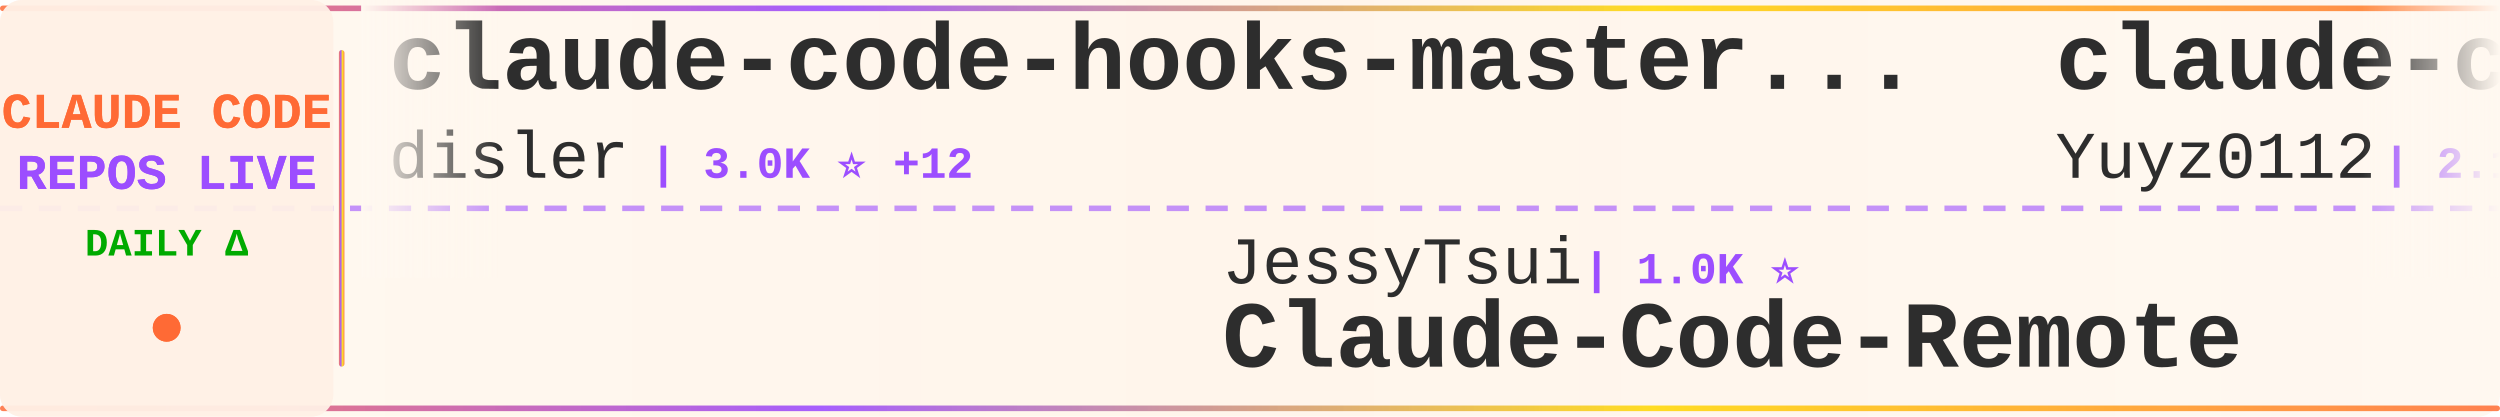
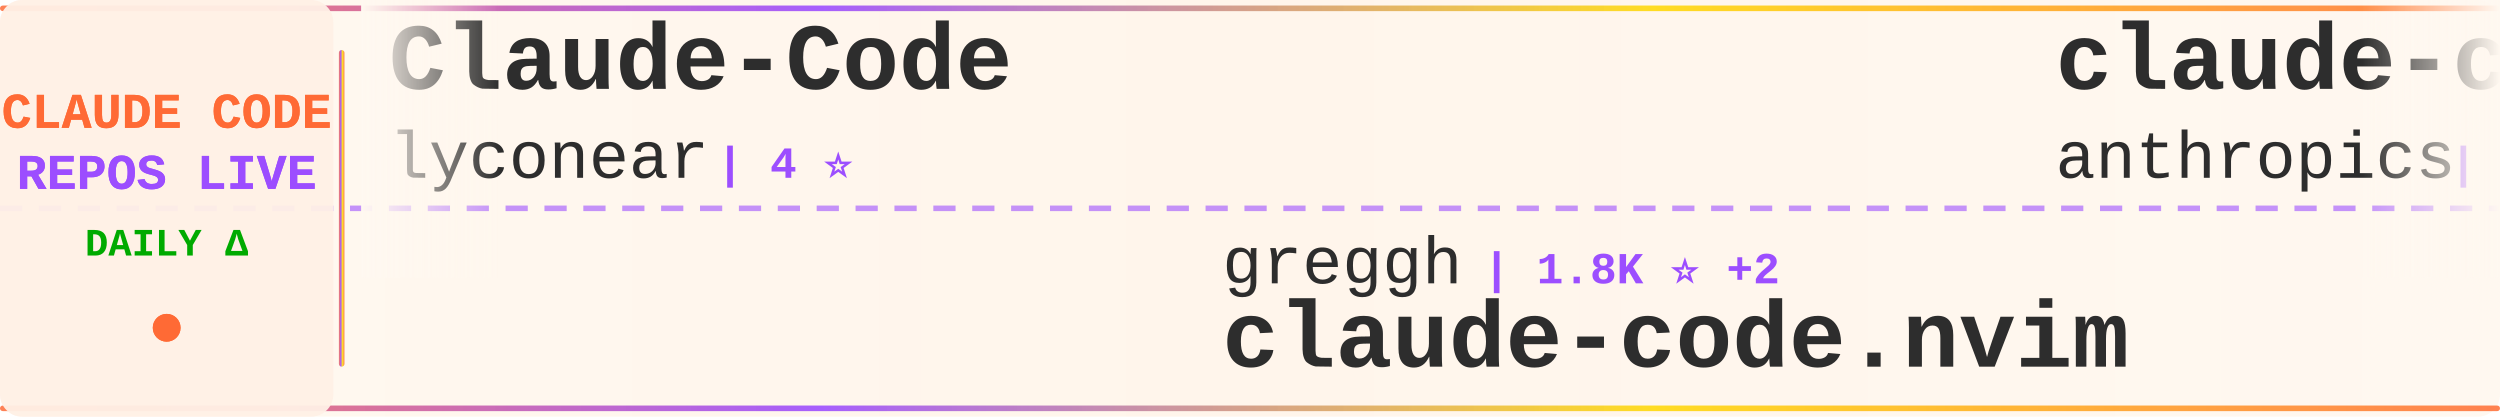
<svg xmlns="http://www.w3.org/2000/svg" width="900" height="150">
  <defs>
    <linearGradient id="tickerBg" x1="0%" y1="0%" x2="100%" y2="0%">
      <stop offset="0%" style="stop-color:#fff8f0;stop-opacity:0.98" />
      <stop offset="50%" style="stop-color:#fff5eb;stop-opacity:1" />
      <stop offset="100%" style="stop-color:#fff8f0;stop-opacity:0.98" />
    </linearGradient>
    <linearGradient id="borderGrad" x1="0%" y1="0%" x2="100%" y2="0%">
      <stop offset="0%" style="stop-color:#FF6B35;stop-opacity:0.85">
        <animate attributeName="stop-opacity" values="0.85;1;0.85" dur="2s" repeatCount="indefinite" />
      </stop>
      <stop offset="33%" style="stop-color:#9C4EFF;stop-opacity:0.9">
        <animate attributeName="stop-opacity" values="0.9;1;0.9" dur="2.2s" repeatCount="indefinite" />
      </stop>
      <stop offset="66%" style="stop-color:#FFD700;stop-opacity:0.85">
        <animate attributeName="stop-opacity" values="0.85;1;0.85" dur="1.8s" repeatCount="indefinite" />
      </stop>
      <stop offset="100%" style="stop-color:#FF6B35;stop-opacity:0.85">
        <animate attributeName="stop-opacity" values="0.85;1;0.85" dur="2s" repeatCount="indefinite" />
      </stop>
    </linearGradient>
    <filter id="textGlow">
      <feGaussianBlur stdDeviation="0.15" result="coloredBlur" />
      <feMerge>
        <feMergeNode in="coloredBlur" />
        <feMergeNode in="SourceGraphic" />
      </feMerge>
    </filter>
    <filter id="metricGlow">
      <feGaussianBlur stdDeviation="0.2" result="coloredBlur" />
      <feMerge>
        <feMergeNode in="coloredBlur" />
        <feMergeNode in="SourceGraphic" />
      </feMerge>
    </filter>
    <linearGradient id="leftFade" x1="0%" y1="0%" x2="100%" y2="0%">
      <stop offset="0%" style="stop-color:#fff8f0;stop-opacity:1" />
      <stop offset="100%" style="stop-color:#fff8f0;stop-opacity:0" />
    </linearGradient>
    <linearGradient id="rightFade" x1="0%" y1="0%" x2="100%" y2="0%">
      <stop offset="0%" style="stop-color:#fff8f0;stop-opacity:0" />
      <stop offset="100%" style="stop-color:#fff8f0;stop-opacity:1" />
    </linearGradient>
  </defs>
  <rect width="900" height="150" fill="url(#tickerBg)" rx="8" />
  <rect x="0" y="2" width="900" height="2" fill="url(#borderGrad)" rx="1" />
  <rect x="0" y="146" width="900" height="2" fill="url(#borderGrad)" rx="1" />
  <line x1="0" y1="75" x2="900" y2="75" stroke="#9C4EFF" stroke-width="2" stroke-dasharray="8 6" opacity="0.6" />
  <rect x="0" y="0" width="120" height="150" fill="#fff0e6" opacity="0.95" rx="8" />
  <text x="60" y="46" font-family="'Courier New', monospace" font-size="18" font-weight="bold" fill="#FF6B35" text-anchor="middle" filter="url(#textGlow)">
    CLAUDE CODE
  </text>
  <text x="60" y="68" font-family="'Courier New', monospace" font-size="18" font-weight="bold" fill="#9C4EFF" text-anchor="middle" filter="url(#textGlow)">
    REPOS LIVE
  </text>
  <text x="60" y="92" font-family="'Courier New', monospace" font-size="14" font-weight="bold" fill="#00aa00" text-anchor="middle">
    DAILY Δ
  </text>
  <circle cx="60" cy="118" r="5" fill="#FF6B35" filter="url(#metricGlow)">
    <animate attributeName="r" values="4;6;4" dur="1.5s" repeatCount="indefinite" />
    <animate attributeName="opacity" values="0.6;1;0.6" dur="1.5s" repeatCount="indefinite" />
  </circle>
  <rect x="122" y="18" width="2" height="114" fill="url(#borderGrad)" rx="1" />
  <clipPath id="tickerClip">
    <rect x="130" y="0" width="770" height="150" />
  </clipPath>
  <g clip-path="url(#tickerClip)">
    <g id="tickerItems">
      <animateTransform attributeName="transform" attributeType="XML" type="translate" from="0 0" to="-3000 0" dur="54s" repeatCount="indefinite" />
      <g transform="translate(0, 0)">
-         <text x="140" y="32" font-family="'Courier New', monospace" font-size="34" font-weight="bold" fill="#2d2d2d">claude-code-hooks-master...</text>
-         <text x="140" y="64" font-family="'Courier New', monospace" font-size="24" font-weight="normal" fill="#2d2d2d" opacity="1.0">disler</text>
-         <text x="234" y="64" font-family="'Courier New', monospace" font-size="16" font-weight="bold" fill="#9C4EFF"> | 3.0K ⭐ +12</text>
+         <text x="140" y="32" font-family="'Courier New', monospace" font-size="34" font-weight="bold" fill="#2d2d2d">Claude-Code</text>
+         <text x="140" y="64" font-family="'Courier New', monospace" font-size="24" font-weight="normal" fill="#2d2d2d" opacity="1.0">lyconear</text>
+         <text x="258" y="64" font-family="'Courier New', monospace" font-size="16" font-weight="bold" fill="#9C4EFF"> | 4 ⭐</text>
      </g>
      <g transform="translate(300, 0)">
-         <text x="140" y="102" font-family="'Courier New', monospace" font-size="24" font-weight="normal" fill="#2d2d2d" opacity="1.0">JessyTsui</text>
-         <text x="270" y="102" font-family="'Courier New', monospace" font-size="16" font-weight="bold" fill="#9C4EFF"> | 1.0K ⭐</text>
-         <text x="140" y="132" font-family="'Courier New', monospace" font-size="34" font-weight="bold" fill="#2d2d2d">Claude-Code-Remote</text>
+         <text x="140" y="102" font-family="'Courier New', monospace" font-size="24" font-weight="normal" fill="#2d2d2d" opacity="1.0">greggh</text>
+         <text x="234" y="102" font-family="'Courier New', monospace" font-size="16" font-weight="bold" fill="#9C4EFF"> | 1.8K ⭐ +2</text>
+         <text x="140" y="132" font-family="'Courier New', monospace" font-size="34" font-weight="bold" fill="#2d2d2d">claude-code.nvim</text>
      </g>
      <g transform="translate(600, 0)">
-         <text x="140" y="32" font-family="'Courier New', monospace" font-size="34" font-weight="bold" fill="#2d2d2d">claude-code-reverse</text>
-         <text x="140" y="64" font-family="'Courier New', monospace" font-size="24" font-weight="normal" fill="#2d2d2d" opacity="1.0">Yuyz0112</text>
-         <text x="258" y="64" font-family="'Courier New', monospace" font-size="16" font-weight="bold" fill="#9C4EFF"> | 2.1K ⭐ +2</text>
+         <text x="140" y="32" font-family="'Courier New', monospace" font-size="34" font-weight="bold" fill="#2d2d2d">claude-code-action</text>
+         <text x="140" y="64" font-family="'Courier New', monospace" font-size="24" font-weight="normal" fill="#2d2d2d" opacity="1.0">anthropics</text>
+         <text x="282" y="64" font-family="'Courier New', monospace" font-size="16" font-weight="bold" fill="#9C4EFF"> | 5.7K ⭐ +3</text>
      </g>
      <g transform="translate(900, 0)">
-         <text x="140" y="102" font-family="'Courier New', monospace" font-size="24" font-weight="normal" fill="#2d2d2d" opacity="1.0">severity1</text>
-         <text x="270" y="102" font-family="'Courier New', monospace" font-size="16" font-weight="bold" fill="#9C4EFF"> | 1.1K ⭐ +1</text>
-         <text x="140" y="132" font-family="'Courier New', monospace" font-size="34" font-weight="bold" fill="#2d2d2d">claude-code-prompt-impro...</text>
+         <text x="140" y="102" font-family="'Courier New', monospace" font-size="24" font-weight="normal" fill="#2d2d2d" opacity="1.0">anomalyco</text>
+         <text x="270" y="102" font-family="'Courier New', monospace" font-size="16" font-weight="bold" fill="#9C4EFF"> | 103.8K ⭐ +150</text>
+         <text x="140" y="132" font-family="'Courier New', monospace" font-size="34" font-weight="bold" fill="#2d2d2d">opencode</text>
      </g>
      <g transform="translate(1200, 0)">
-         <text x="140" y="32" font-family="'Courier New', monospace" font-size="34" font-weight="bold" fill="#2d2d2d">claude-code-showcase</text>
-         <text x="140" y="64" font-family="'Courier New', monospace" font-size="24" font-weight="normal" fill="#2d2d2d" opacity="1.0">ChrisWiles</text>
-         <text x="282" y="64" font-family="'Courier New', monospace" font-size="16" font-weight="bold" fill="#9C4EFF"> | 5.3K ⭐ +3</text>
+         <text x="140" y="32" font-family="'Courier New', monospace" font-size="34" font-weight="bold" fill="#2d2d2d">skills</text>
+         <text x="140" y="64" font-family="'Courier New', monospace" font-size="24" font-weight="normal" fill="#2d2d2d" opacity="1.0">anthropics</text>
+         <text x="282" y="64" font-family="'Courier New', monospace" font-size="16" font-weight="bold" fill="#9C4EFF"> | 69.2K ⭐ +184</text>
      </g>
      <g transform="translate(1500, 0)">
-         <text x="140" y="102" font-family="'Courier New', monospace" font-size="24" font-weight="normal" fill="#2d2d2d" opacity="1.0">Pimzino</text>
-         <text x="246" y="102" font-family="'Courier New', monospace" font-size="16" font-weight="bold" fill="#9C4EFF"> | 3.4K ⭐ +1</text>
-         <text x="140" y="132" font-family="'Courier New', monospace" font-size="34" font-weight="bold" fill="#2d2d2d">claude-code-spec-workflo...</text>
+         <text x="140" y="102" font-family="'Courier New', monospace" font-size="24" font-weight="normal" fill="#2d2d2d" opacity="1.0">VoltAgent</text>
+         <text x="270" y="102" font-family="'Courier New', monospace" font-size="16" font-weight="bold" fill="#9C4EFF"> | 10.3K ⭐ +8</text>
+         <text x="140" y="132" font-family="'Courier New', monospace" font-size="34" font-weight="bold" fill="#2d2d2d">awesome-claude-code-suba...</text>
      </g>
      <g transform="translate(1800, 0)">
-         <text x="140" y="32" font-family="'Courier New', monospace" font-size="34" font-weight="bold" fill="#2d2d2d">claude-code-best-practic...</text>
-         <text x="140" y="64" font-family="'Courier New', monospace" font-size="24" font-weight="normal" fill="#2d2d2d" opacity="1.0">shanraisshan</text>
-         <text x="306" y="64" font-family="'Courier New', monospace" font-size="16" font-weight="bold" fill="#9C4EFF"> | 2.5K ⭐ +13</text>
+         <text x="140" y="32" font-family="'Courier New', monospace" font-size="34" font-weight="bold" fill="#2d2d2d">claude-code-guide</text>
+         <text x="140" y="64" font-family="'Courier New', monospace" font-size="24" font-weight="normal" fill="#2d2d2d" opacity="1.0">Cranot</text>
+         <text x="234" y="64" font-family="'Courier New', monospace" font-size="16" font-weight="bold" fill="#9C4EFF"> | 2.4K ⭐</text>
      </g>
      <g transform="translate(2100, 0)">
-         <text x="140" y="102" font-family="'Courier New', monospace" font-size="24" font-weight="normal" fill="#2d2d2d" opacity="1.0">centminmod</text>
-         <text x="282" y="102" font-family="'Courier New', monospace" font-size="16" font-weight="bold" fill="#9C4EFF"> | 1.9K ⭐</text>
-         <text x="140" y="132" font-family="'Courier New', monospace" font-size="34" font-weight="bold" fill="#2d2d2d">my-claude-code-setup</text>
+         <text x="140" y="102" font-family="'Courier New', monospace" font-size="24" font-weight="normal" fill="#2d2d2d" opacity="1.0">ykdojo</text>
+         <text x="234" y="102" font-family="'Courier New', monospace" font-size="16" font-weight="bold" fill="#9C4EFF"> | 2.7K ⭐ +23</text>
+         <text x="140" y="132" font-family="'Courier New', monospace" font-size="34" font-weight="bold" fill="#2d2d2d">claude-code-tips</text>
      </g>
      <g transform="translate(2400, 0)">
-         <text x="140" y="32" font-family="'Courier New', monospace" font-size="34" font-weight="bold" fill="#2d2d2d">oh-my-claudecode</text>
-         <text x="140" y="64" font-family="'Courier New', monospace" font-size="24" font-weight="normal" fill="#2d2d2d" opacity="1.0">Yeachan-Heo</text>
-         <text x="294" y="64" font-family="'Courier New', monospace" font-size="16" font-weight="bold" fill="#9C4EFF"> | 6.1K ⭐ +40</text>
+         <text x="140" y="32" font-family="'Courier New', monospace" font-size="34" font-weight="bold" fill="#2d2d2d">claude-code-chat</text>
+         <text x="140" y="64" font-family="'Courier New', monospace" font-size="24" font-weight="normal" fill="#2d2d2d" opacity="1.0">andrepimenta</text>
+         <text x="306" y="64" font-family="'Courier New', monospace" font-size="16" font-weight="bold" fill="#9C4EFF"> | 991 ⭐</text>
      </g>
      <g transform="translate(2700, 0)">
-         <text x="140" y="102" font-family="'Courier New', monospace" font-size="24" font-weight="normal" fill="#2d2d2d" opacity="1.0">sickn33</text>
-         <text x="246" y="102" font-family="'Courier New', monospace" font-size="16" font-weight="bold" fill="#9C4EFF"> | 8.7K ⭐ +30</text>
-         <text x="140" y="132" font-family="'Courier New', monospace" font-size="34" font-weight="bold" fill="#2d2d2d">antigravity-awesome-skil...</text>
+         <text x="140" y="102" font-family="'Courier New', monospace" font-size="24" font-weight="normal" fill="#2d2d2d" opacity="1.0">Yeachan-Heo</text>
+         <text x="294" y="102" font-family="'Courier New', monospace" font-size="16" font-weight="bold" fill="#9C4EFF"> | 6.1K ⭐ +22</text>
+         <text x="140" y="132" font-family="'Courier New', monospace" font-size="34" font-weight="bold" fill="#2d2d2d">oh-my-claudecode</text>
      </g>
      <g transform="translate(3000, 0)">
-         <text x="140" y="32" font-family="'Courier New', monospace" font-size="34" font-weight="bold" fill="#2d2d2d">claude-code-hooks-master...</text>
-         <text x="140" y="64" font-family="'Courier New', monospace" font-size="24" font-weight="normal" fill="#2d2d2d" opacity="1.0">disler</text>
-         <text x="234" y="64" font-family="'Courier New', monospace" font-size="16" font-weight="bold" fill="#9C4EFF"> | 3.0K ⭐ +12</text>
+         <text x="140" y="32" font-family="'Courier New', monospace" font-size="34" font-weight="bold" fill="#2d2d2d">Claude-Code</text>
+         <text x="140" y="64" font-family="'Courier New', monospace" font-size="24" font-weight="normal" fill="#2d2d2d" opacity="1.0">lyconear</text>
+         <text x="258" y="64" font-family="'Courier New', monospace" font-size="16" font-weight="bold" fill="#9C4EFF"> | 4 ⭐</text>
      </g>
      <g transform="translate(3300, 0)">
-         <text x="140" y="102" font-family="'Courier New', monospace" font-size="24" font-weight="normal" fill="#2d2d2d" opacity="1.0">JessyTsui</text>
-         <text x="270" y="102" font-family="'Courier New', monospace" font-size="16" font-weight="bold" fill="#9C4EFF"> | 1.0K ⭐</text>
-         <text x="140" y="132" font-family="'Courier New', monospace" font-size="34" font-weight="bold" fill="#2d2d2d">Claude-Code-Remote</text>
+         <text x="140" y="102" font-family="'Courier New', monospace" font-size="24" font-weight="normal" fill="#2d2d2d" opacity="1.0">greggh</text>
+         <text x="234" y="102" font-family="'Courier New', monospace" font-size="16" font-weight="bold" fill="#9C4EFF"> | 1.8K ⭐ +2</text>
+         <text x="140" y="132" font-family="'Courier New', monospace" font-size="34" font-weight="bold" fill="#2d2d2d">claude-code.nvim</text>
      </g>
      <g transform="translate(3600, 0)">
-         <text x="140" y="32" font-family="'Courier New', monospace" font-size="34" font-weight="bold" fill="#2d2d2d">claude-code-reverse</text>
-         <text x="140" y="64" font-family="'Courier New', monospace" font-size="24" font-weight="normal" fill="#2d2d2d" opacity="1.0">Yuyz0112</text>
-         <text x="258" y="64" font-family="'Courier New', monospace" font-size="16" font-weight="bold" fill="#9C4EFF"> | 2.1K ⭐ +2</text>
+         <text x="140" y="32" font-family="'Courier New', monospace" font-size="34" font-weight="bold" fill="#2d2d2d">claude-code-action</text>
+         <text x="140" y="64" font-family="'Courier New', monospace" font-size="24" font-weight="normal" fill="#2d2d2d" opacity="1.0">anthropics</text>
+         <text x="282" y="64" font-family="'Courier New', monospace" font-size="16" font-weight="bold" fill="#9C4EFF"> | 5.7K ⭐ +3</text>
      </g>
      <g transform="translate(3900, 0)">
-         <text x="140" y="102" font-family="'Courier New', monospace" font-size="24" font-weight="normal" fill="#2d2d2d" opacity="1.0">severity1</text>
-         <text x="270" y="102" font-family="'Courier New', monospace" font-size="16" font-weight="bold" fill="#9C4EFF"> | 1.1K ⭐ +1</text>
-         <text x="140" y="132" font-family="'Courier New', monospace" font-size="34" font-weight="bold" fill="#2d2d2d">claude-code-prompt-impro...</text>
+         <text x="140" y="102" font-family="'Courier New', monospace" font-size="24" font-weight="normal" fill="#2d2d2d" opacity="1.0">anomalyco</text>
+         <text x="270" y="102" font-family="'Courier New', monospace" font-size="16" font-weight="bold" fill="#9C4EFF"> | 103.8K ⭐ +150</text>
+         <text x="140" y="132" font-family="'Courier New', monospace" font-size="34" font-weight="bold" fill="#2d2d2d">opencode</text>
      </g>
    </g>
  </g>
  <rect x="130" y="0" width="50" height="100" fill="url(#leftFade)" />
  <rect x="850" y="0" width="50" height="100" fill="url(#rightFade)" />
</svg>
